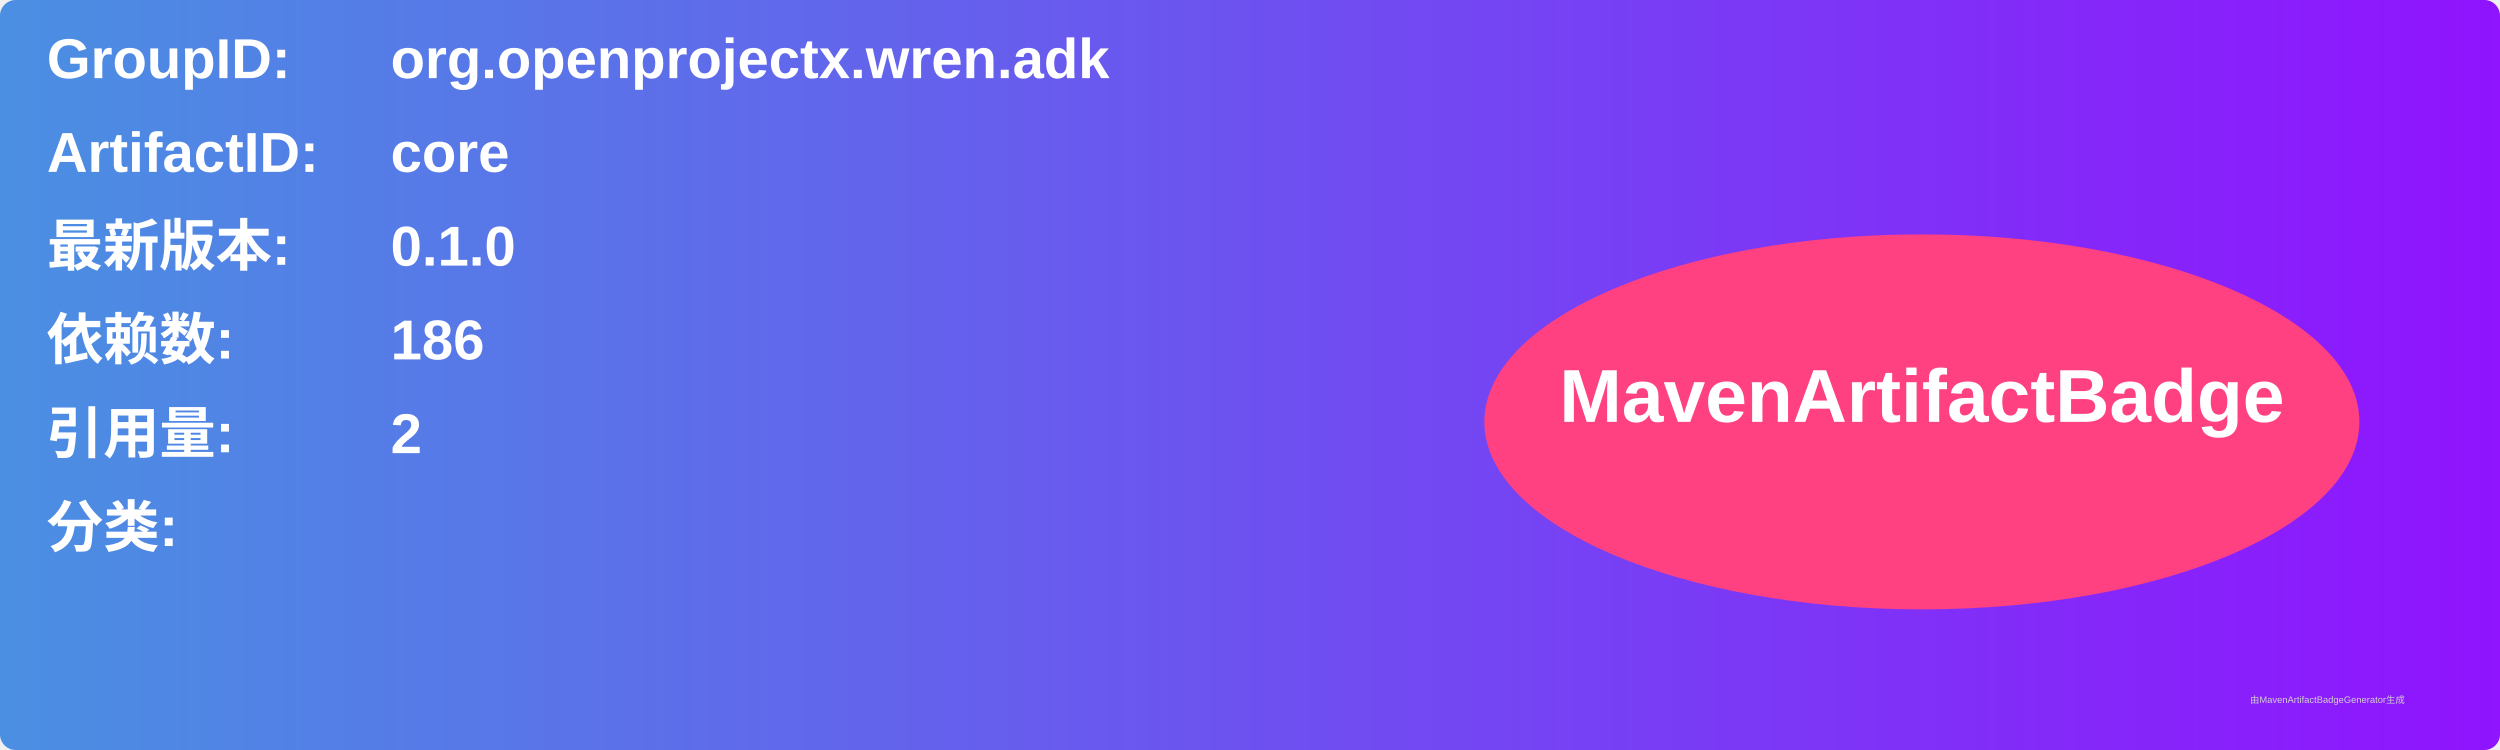
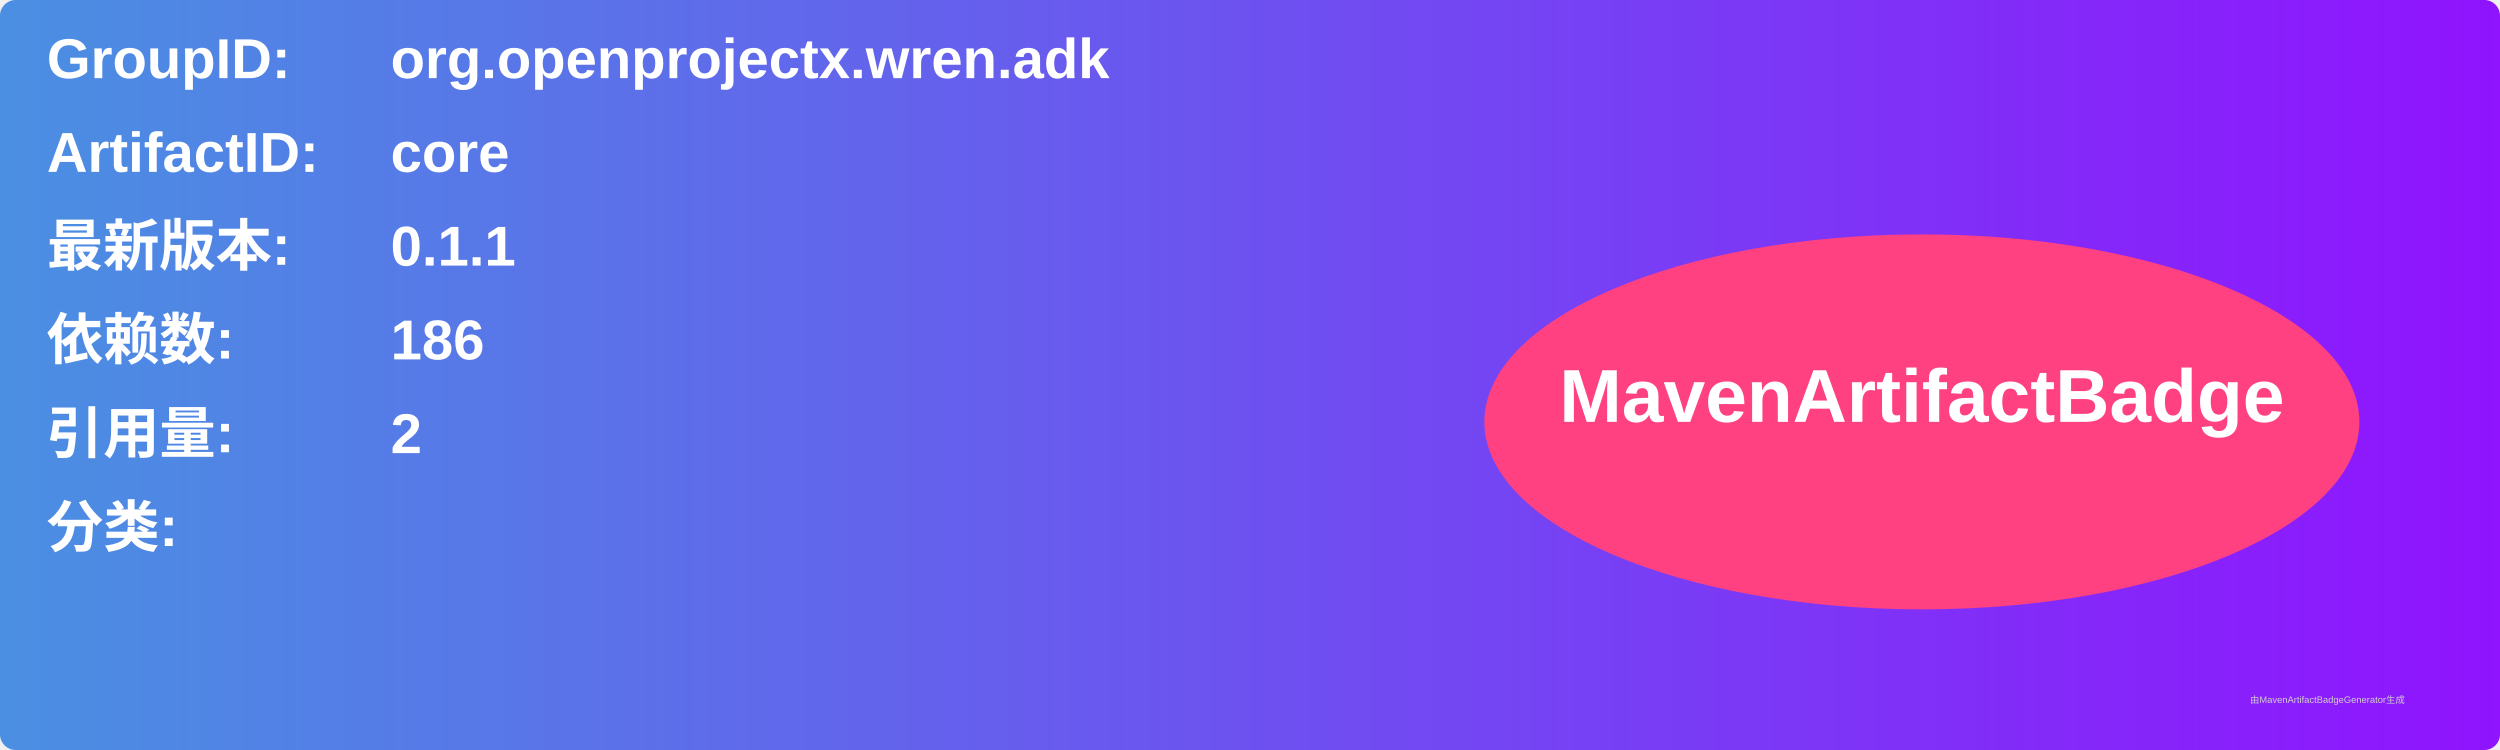
<svg xmlns="http://www.w3.org/2000/svg" width="800" height="240" viewBox="0 0 800 240">
  <linearGradient id="grad" x1="0%" y1="0%" x2="100%" y2="0%">
    <stop offset="0%" stop-color="#4a90e2" />
    <stop offset="100%" stop-color="#9013fe" />
  </linearGradient>
  <rect width="100%" height="100%" rx="5" ry="5" fill="url(#grad)" />
  <g transform="translate(15, 15)">
    <text x="0" y="10" font-family="Arial" font-size="18" fill="white" font-weight="bold" width="260">GroupID:</text>
    <text x="110" y="10" font-family="Arial" font-size="18" fill="white" font-weight="bold" width="460">org.openprojectx.wren.adk</text>
    <text x="0" y="40" font-family="Arial" font-size="18" fill="white" font-weight="bold" width="260">ArtifactID:</text>
    <text x="110" y="40" font-family="Arial" font-size="18" fill="white" font-weight="bold" width="460">core</text>
    <text x="0" y="70" font-family="Arial" font-size="18" fill="white" font-weight="bold">最新版本:</text>
    <text x="110" y="70" font-family="Arial" font-size="18" fill="white" font-weight="bold">
-       <tspan font-weight="bold">0.1.0</tspan>
+       <tspan font-weight="bold">0.1.1</tspan>
    </text>
    <text x="0" y="100" font-family="Arial" font-size="18" fill="white" font-weight="bold">依赖数: </text>
    <text x="110" y="100" font-family="Arial" font-size="18" fill="white">
      <tspan font-weight="bold">186</tspan>
    </text>
    <text x="0" y="130" font-family="Arial" font-size="18" fill="white" font-weight="bold">引用量: </text>
    <text x="110" y="130" font-family="Arial" font-size="18" fill="white">
      <tspan font-weight="bold">2</tspan>
    </text>
    <text x="0" y="160" font-family="Arial" font-size="18" fill="white" font-weight="bold">分类:</text>
    <text x="10" y="190" font-family="Arial" font-size="10" fill="white">
      <tspan font-weight="bold" />
    </text>
    <ellipse cx="600" cy="120" rx="140" ry="60" fill="#ff4081" />
    <text x="600" y="120" text-anchor="middle" font-family="Arial" font-size="24" fill="white" font-weight="bold">MavenArtifactBadge</text>
  </g>
  <text x="720" y="225" font-family="Arial" font-size="3" fill="#d0d0d0">由MavenArtifactBadgeGenerator生成</text>
</svg>
